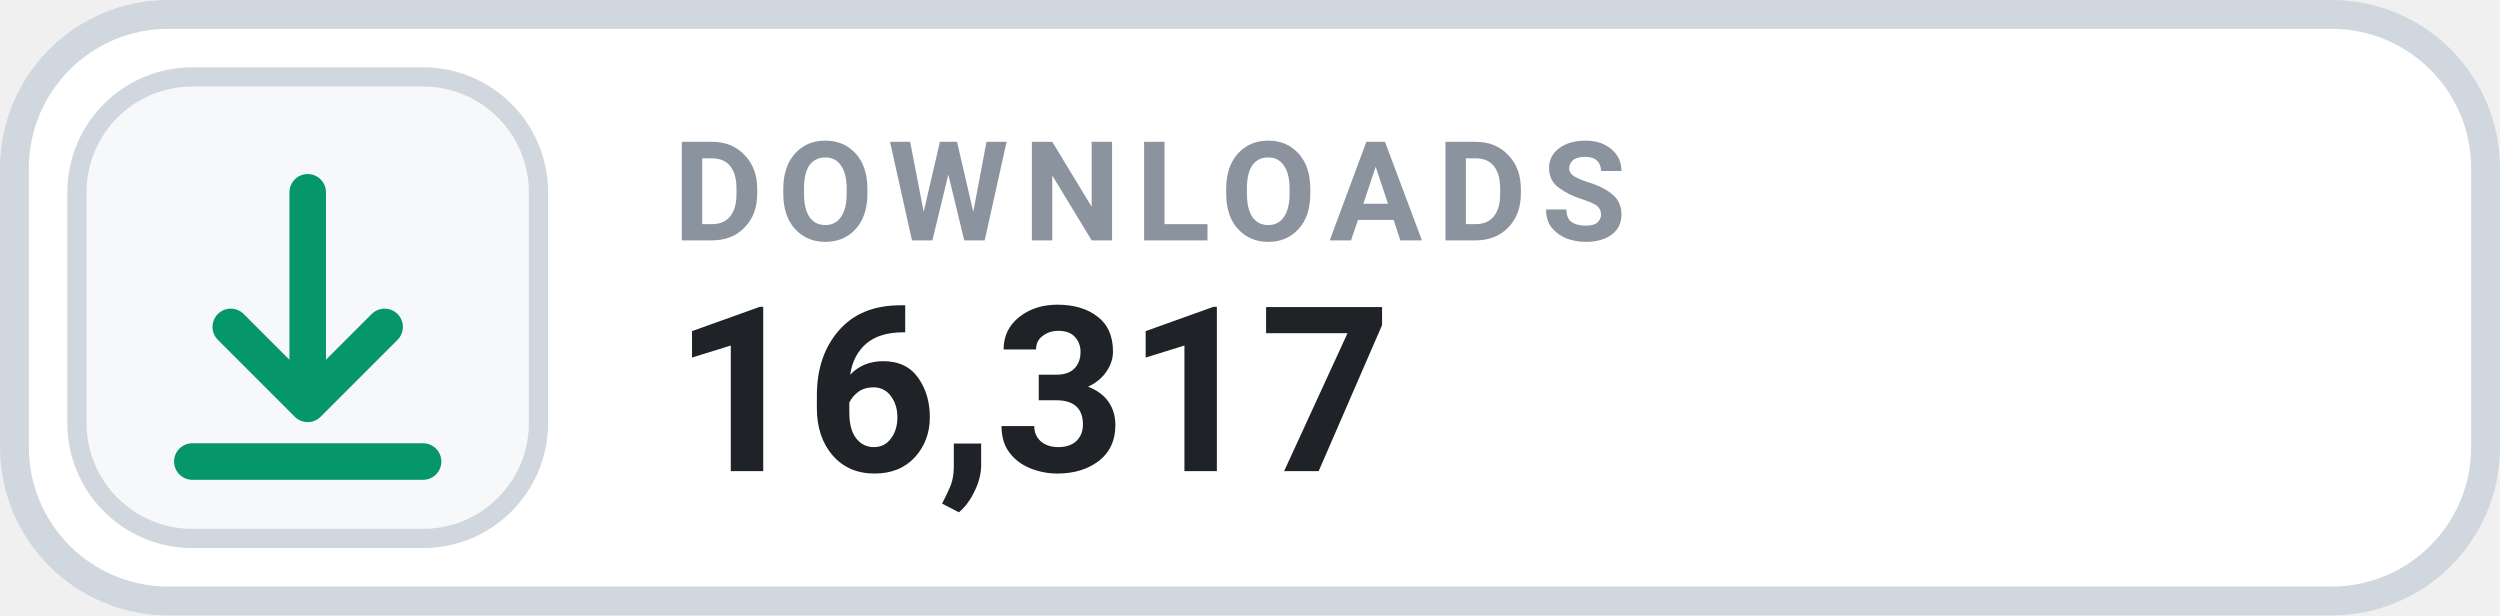
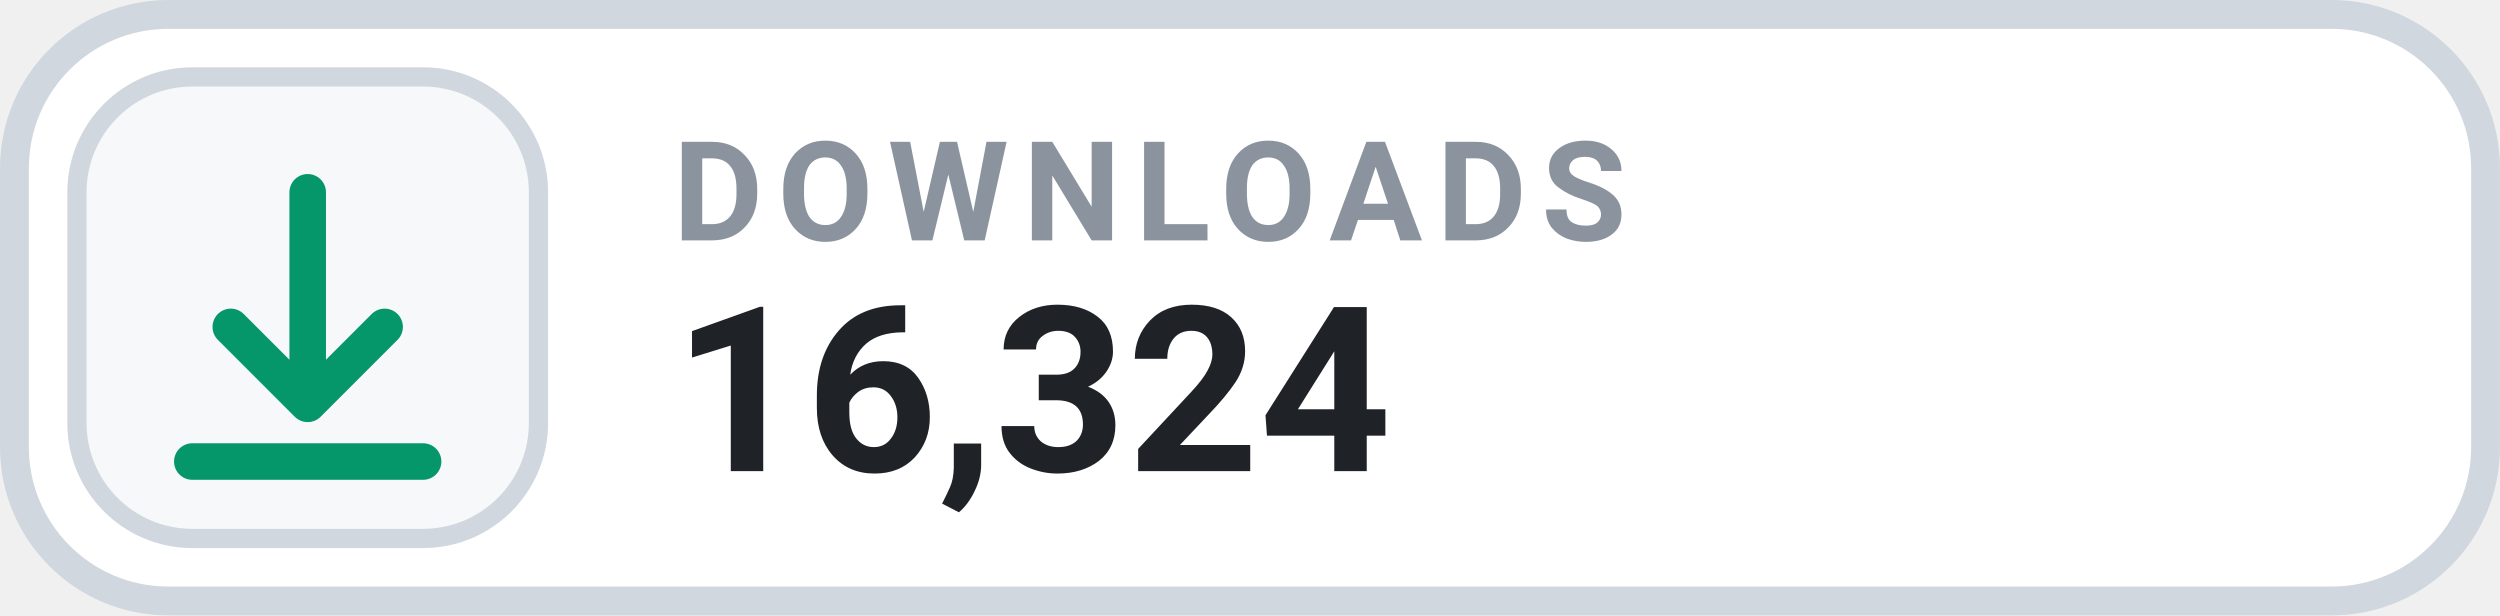
- <svg xmlns="http://www.w3.org/2000/svg" width="126" height="31.015" viewBox="0 0 130 32" role="img" aria-label="DOWNLOADS 16,317">
+ <svg xmlns="http://www.w3.org/2000/svg" width="126" height="31.015" viewBox="0 0 130 32" role="img" aria-label="DOWNLOADS 16,324">
  <rect x=".75" y=".75" width="128.5" height="30.5" rx="8" fill="#FFFFFF" stroke="#D0D7DE" stroke-width="1.5" />
  <rect x="4" y="4" width="24" height="24" rx="6" fill="#F6F8FA" stroke="#D0D7DE" stroke-width="1" />
  <g transform="translate(16 16)" style="color:#059669;">
    <path d="M0 -6 v11 m0 0 l4 -4 m-4 4 l-4 -4 M-6 8 h12" fill="none" stroke="currentColor" stroke-width="1.9" stroke-linecap="round" stroke-linejoin="round" />
  </g>
  <text x="35" y="12.5" fill="#8B949E" font-family="-apple-system,BlinkMacSystemFont,'Segoe UI',Roboto,Helvetica,Arial,sans-serif" font-size="7.2" font-weight="700" letter-spacing=".75">DOWNLOADS</text>
-   <text x="35" y="24.5" fill="#1F2328" font-family="-apple-system,BlinkMacSystemFont,'Segoe UI',Roboto,Helvetica,Arial,sans-serif" font-size="12" font-weight="700">16,317</text>
+   <text x="35" y="24.5" fill="#1F2328" font-family="-apple-system,BlinkMacSystemFont,'Segoe UI',Roboto,Helvetica,Arial,sans-serif" font-size="12" font-weight="700">16,324</text>
</svg>
